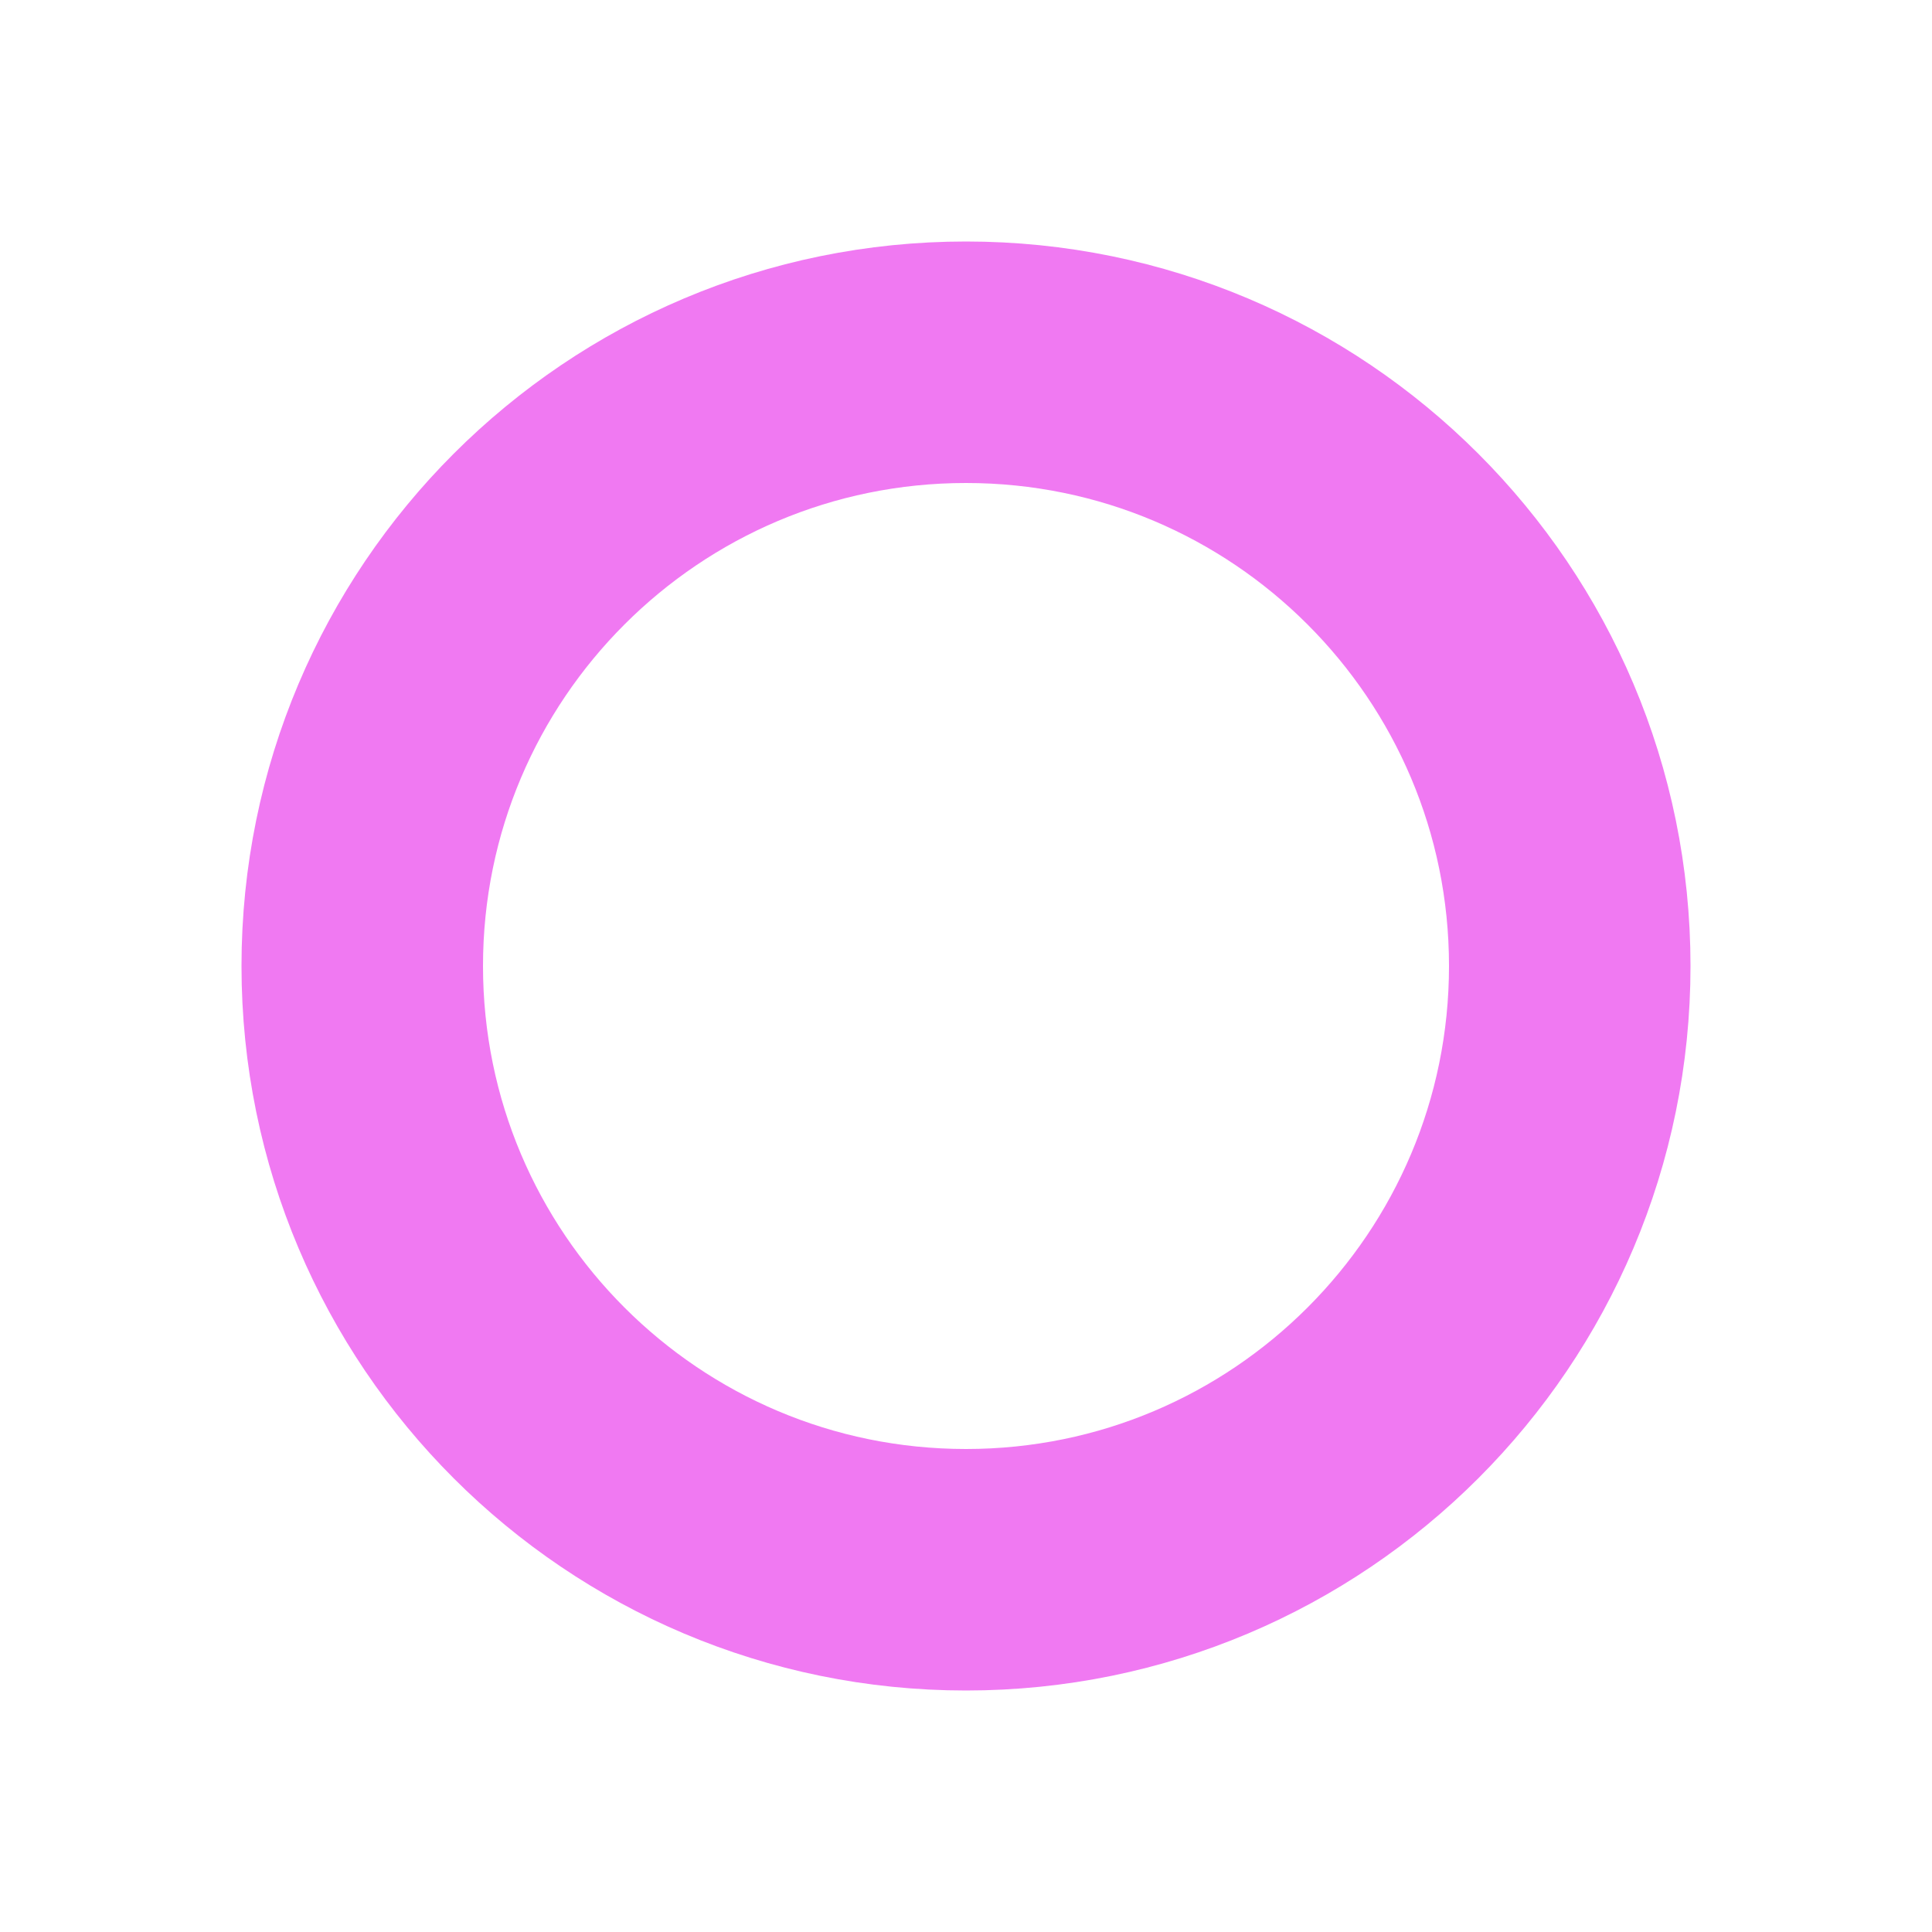
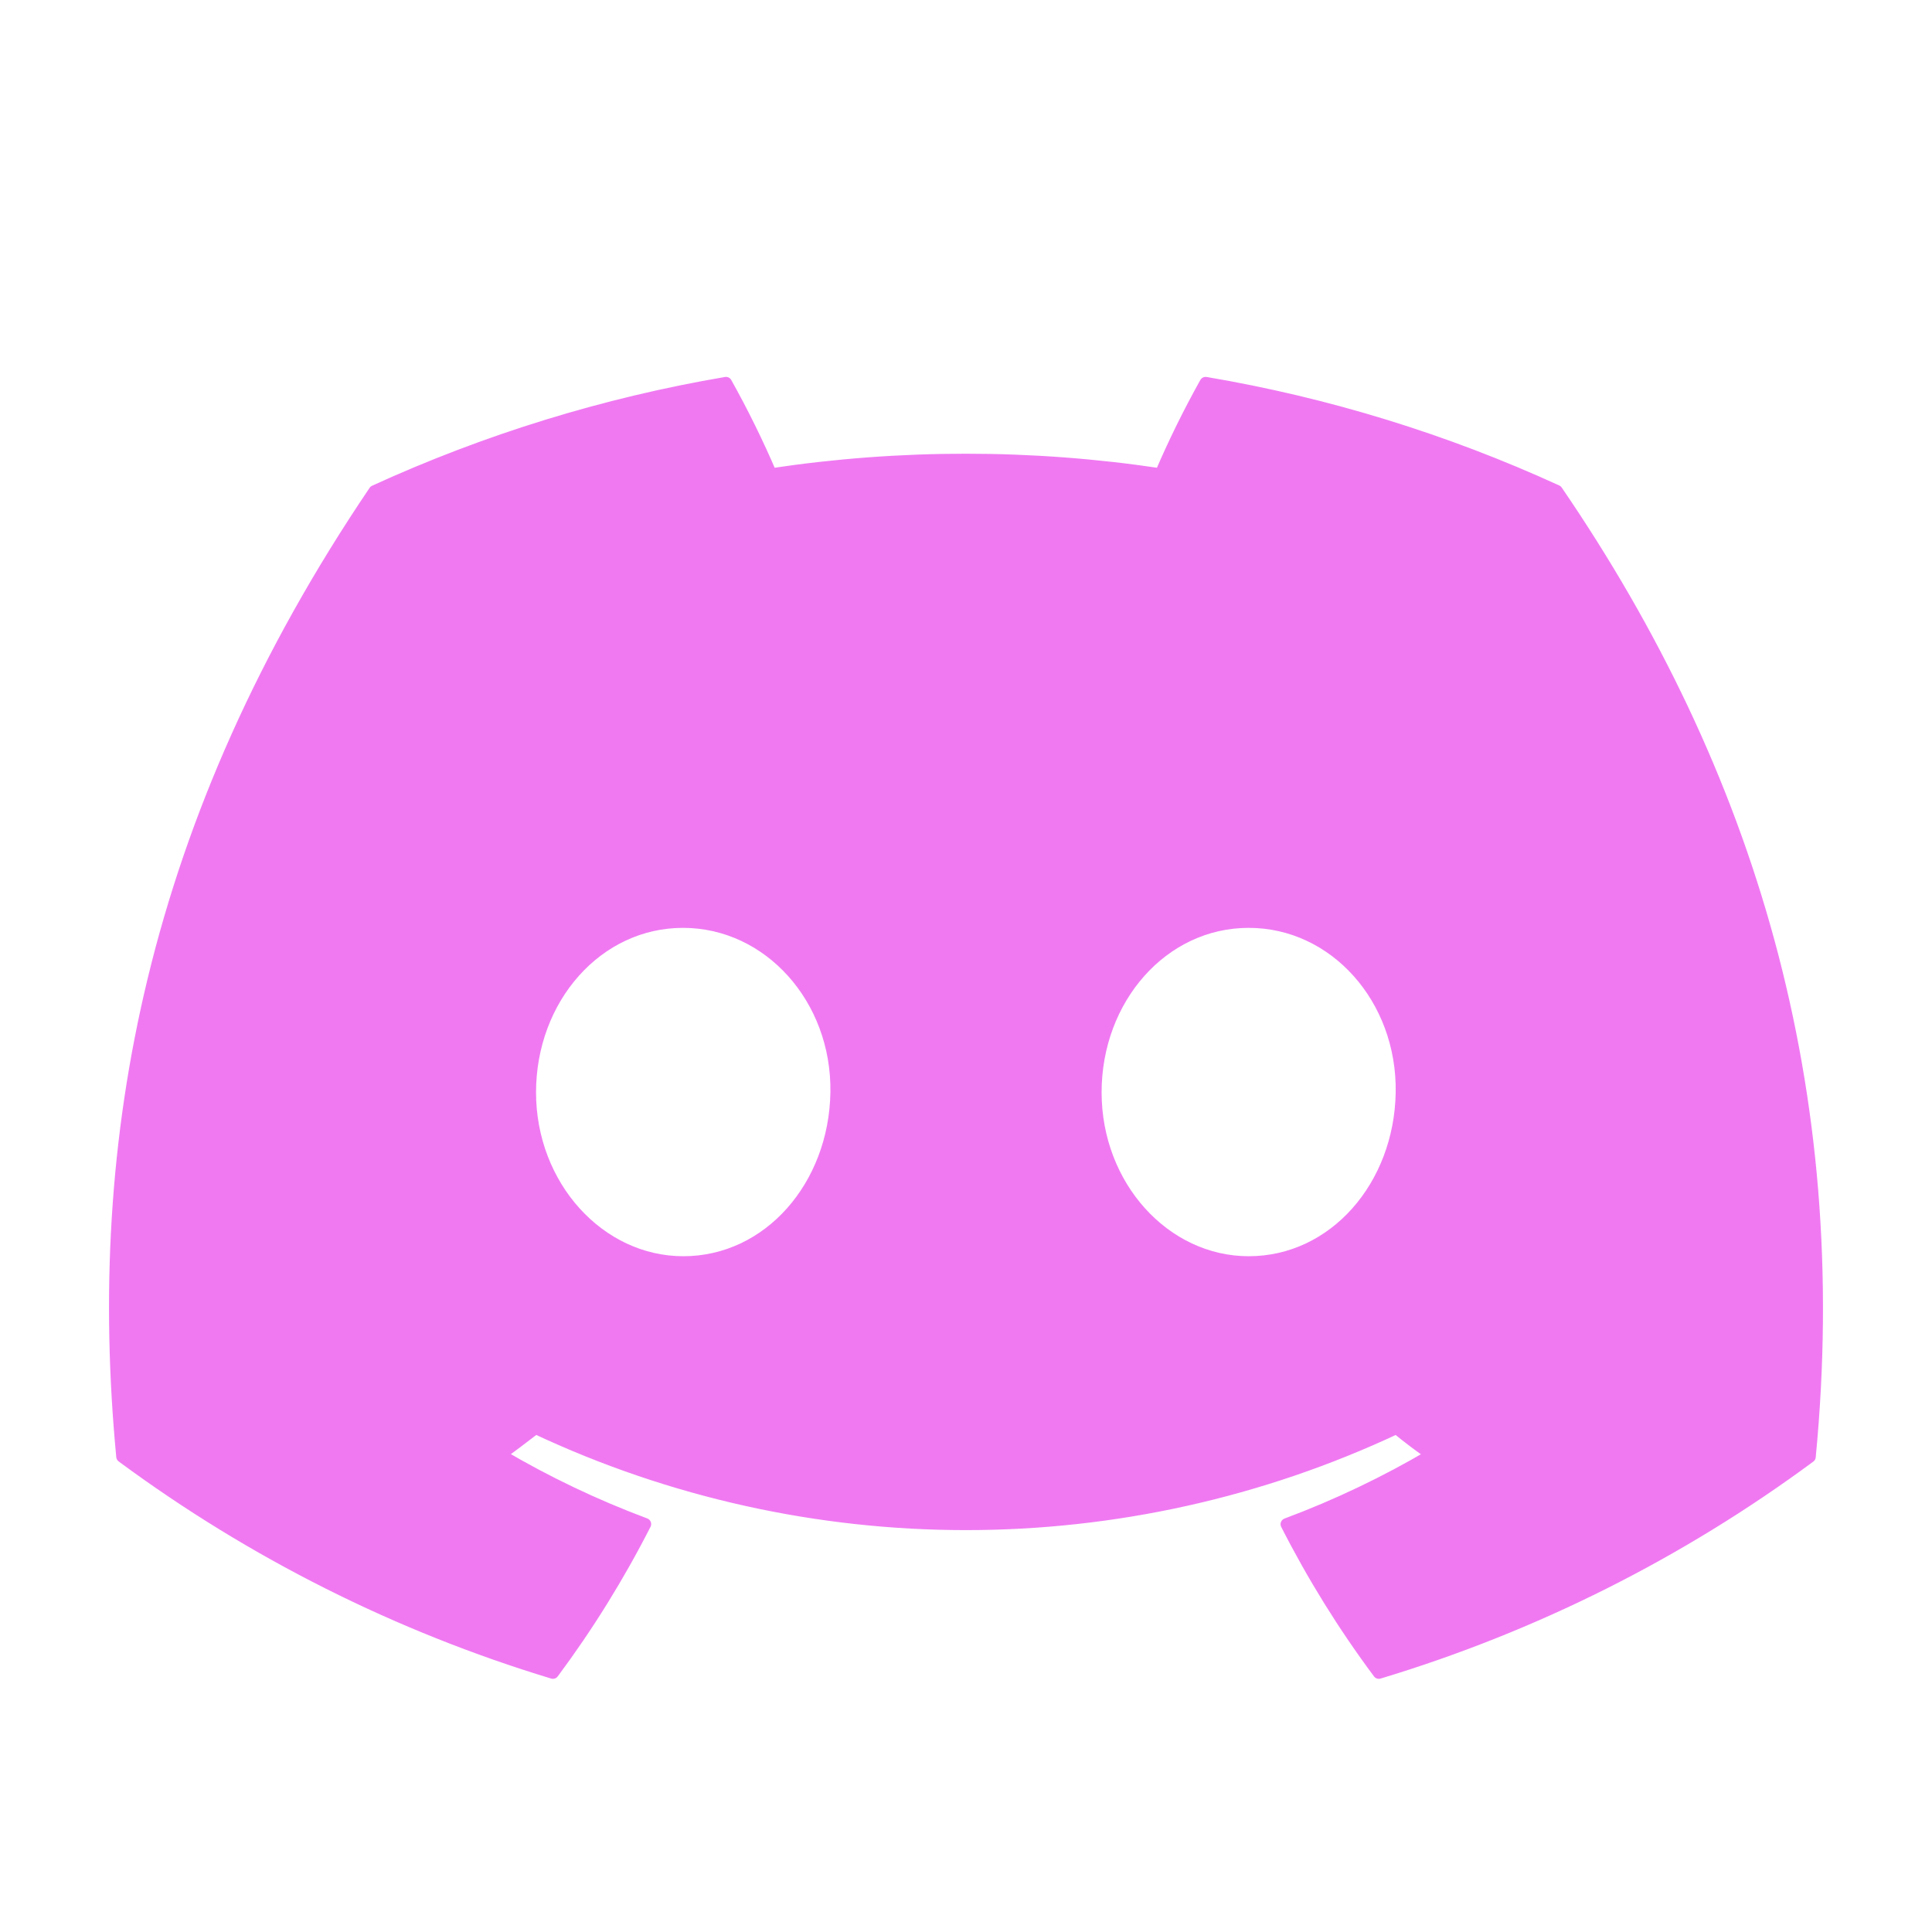
- <svg xmlns="http://www.w3.org/2000/svg" width="16" height="16">
-   <circle cx="8" cy="8" r="5" fill="none" stroke="#F079F2" stroke-width="2" />
+ <svg xmlns="http://www.w3.org/2000/svg" width="100%" height="100%" viewBox="0 0 16 16" version="1.1" xml:space="preserve" style="fill-rule:evenodd;clip-rule:evenodd;stroke-linejoin:round;stroke-miterlimit:2;">
+   <g id="Discord_Logos" transform="matrix(0.110858,0,0,0.110858,0.952759,3.17114)">
+     <g id="图层_2">
+       <g id="Discord_Logos1">
+         <g id="Discord_Logo_-_Large_-_White">
+           <path d="M107.7,8.07C99.347,4.246 90.528,1.533 81.47,0C80.23,2.216 79.109,4.496 78.11,6.83C68.461,5.376 58.649,5.376 49,6.83C48.001,4.496 46.879,2.216 45.64,-0C36.576,1.546 27.752,4.265 19.39,8.09C2.79,32.65 -1.71,56.6 0.54,80.21C10.261,87.392 21.143,92.855 32.71,96.36C35.315,92.857 37.62,89.14 39.6,85.25C35.838,83.845 32.208,82.112 28.75,80.07C29.66,79.41 30.55,78.73 31.41,78.07C51.768,87.644 75.372,87.644 95.73,78.07C96.6,78.78 97.49,79.46 98.39,80.07C94.926,82.115 91.288,83.852 87.52,85.26C89.498,89.149 91.803,92.862 94.41,96.36C105.987,92.869 116.877,87.409 126.6,80.22C129.24,52.84 122.09,29.11 107.7,8.07ZM42.45,65.69C36.18,65.69 31,60 31,53C31,46 36,40.26 42.43,40.26C48.86,40.26 54,46 53.89,53C53.78,60 48.84,65.69 42.45,65.69ZM84.69,65.69C78.41,65.69 73.25,60 73.25,53C73.25,46 78.25,40.26 84.69,40.26C91.13,40.26 96.23,46 96.12,53C96.01,60 91.08,65.69 84.69,65.69Z" style="fill:rgb(240,121,242);fill-rule:nonzero;stroke:rgb(240,121,242);stroke-width:0.9px;" />
+         </g>
+       </g>
+     </g>
+   </g>
</svg>
